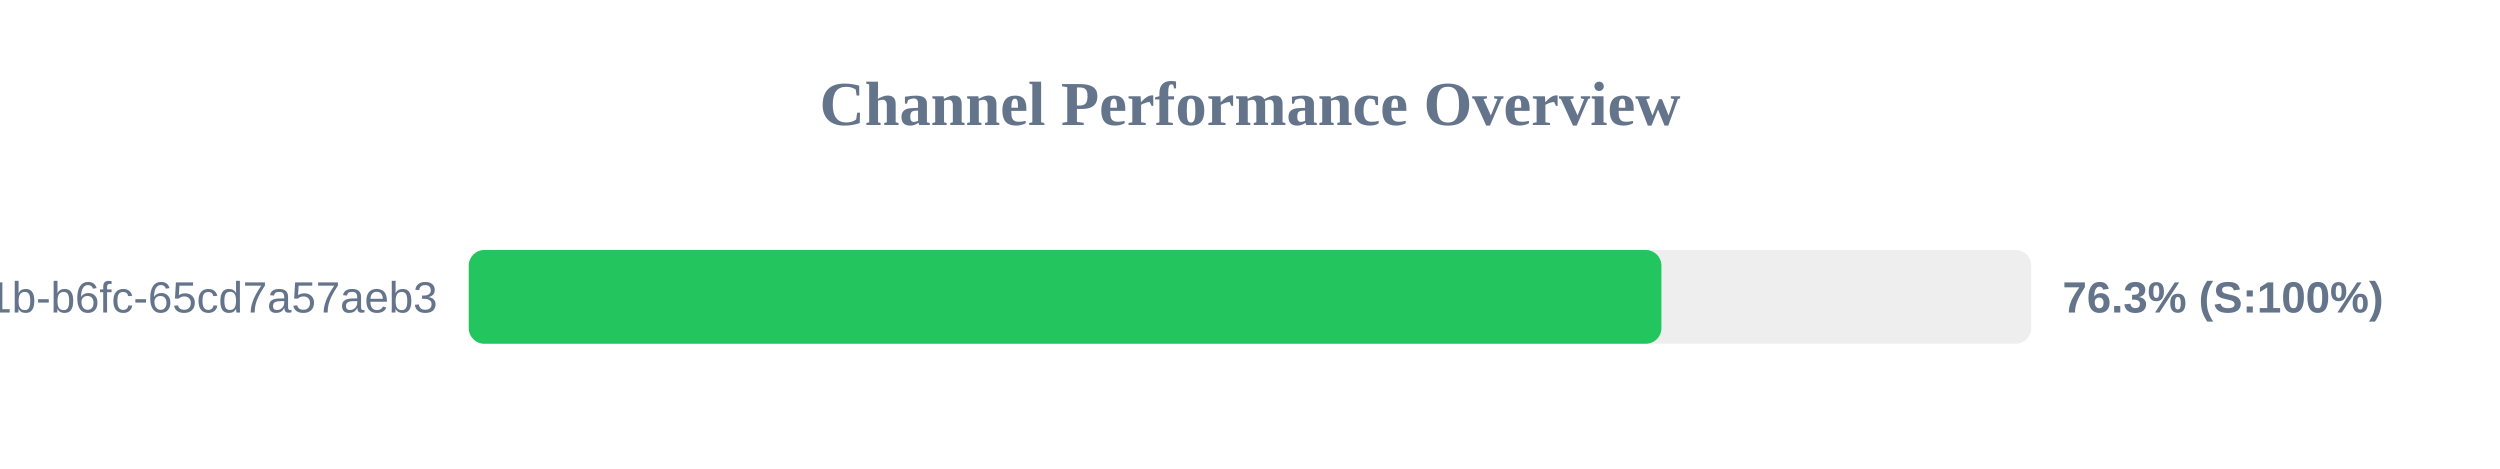
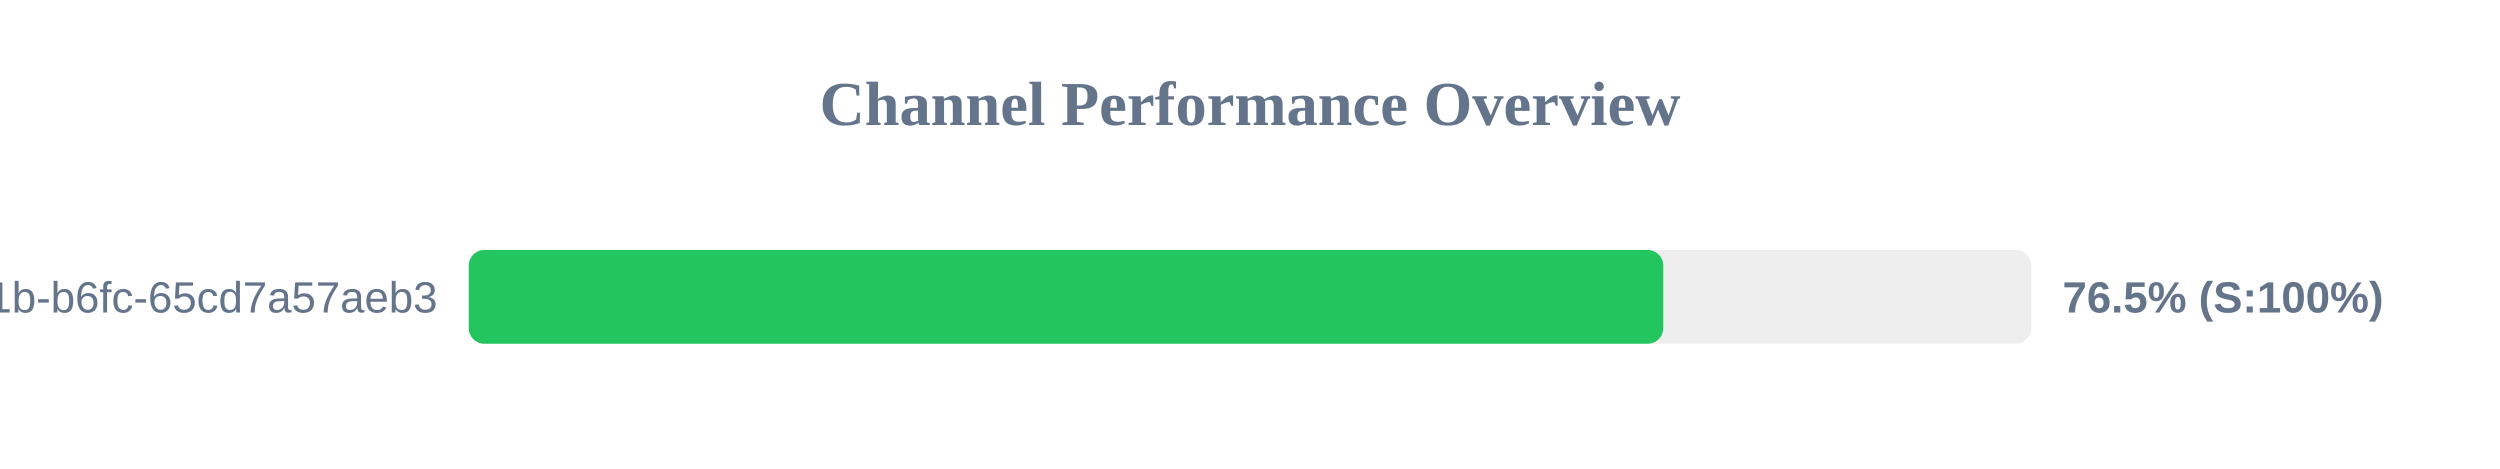
<svg xmlns="http://www.w3.org/2000/svg" width="800" height="150" version="1.1">
  <style>
        .row { font: 14px Arial; fill: #64748b; }
        .score { font: bold 14px Arial; fill: #64748b; }
    </style>
  <text x="400" y="40" text-anchor="middle" font-size="20px" font-weight="bold" fill="#64748b">Channel Performance Overview</text>
  <rect x="150" y="80" width="500" height="30" fill="#eee" rx="5" />
-   <rect x="150" y="80" width="381.65" height="30" fill="#22c55e" rx="5" />
+   <rect x="150" y="80" width="382.25" height="30" fill="#22c55e" rx="5" />
  <text x="140" y="100" text-anchor="end" class="row">?uuid=9c859345-959f-491b-b6fc-65cd7a57aeb3</text>
-   <text x="660" y="100" text-anchor="start" class="score">76.3% (S:100%)</text>
+   <text x="660" y="100" text-anchor="start" class="score">76.5% (S:100%)</text>
</svg>
